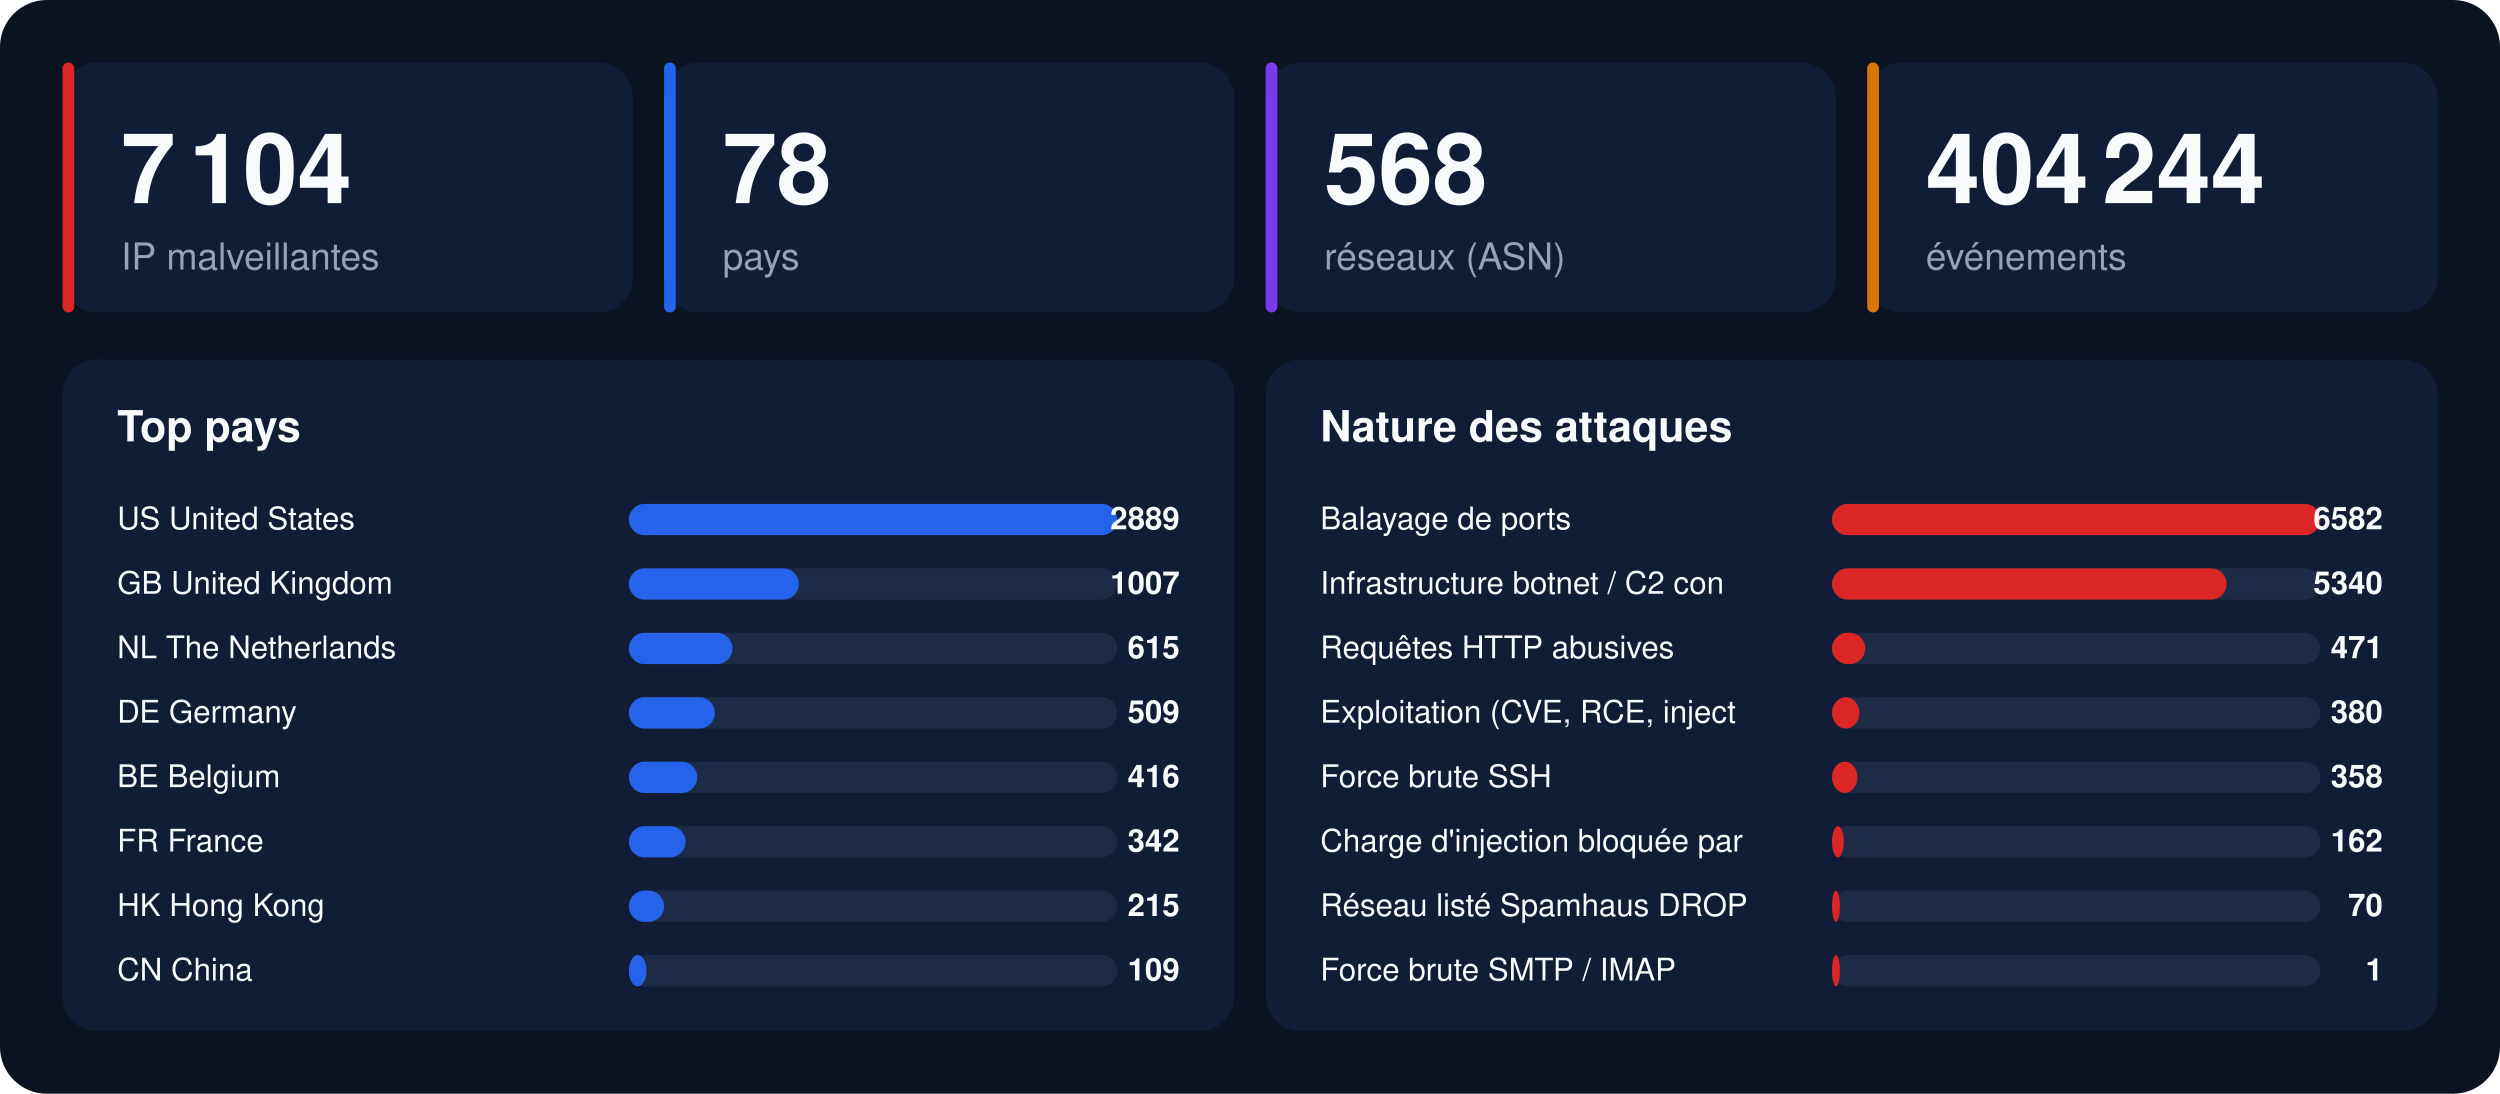
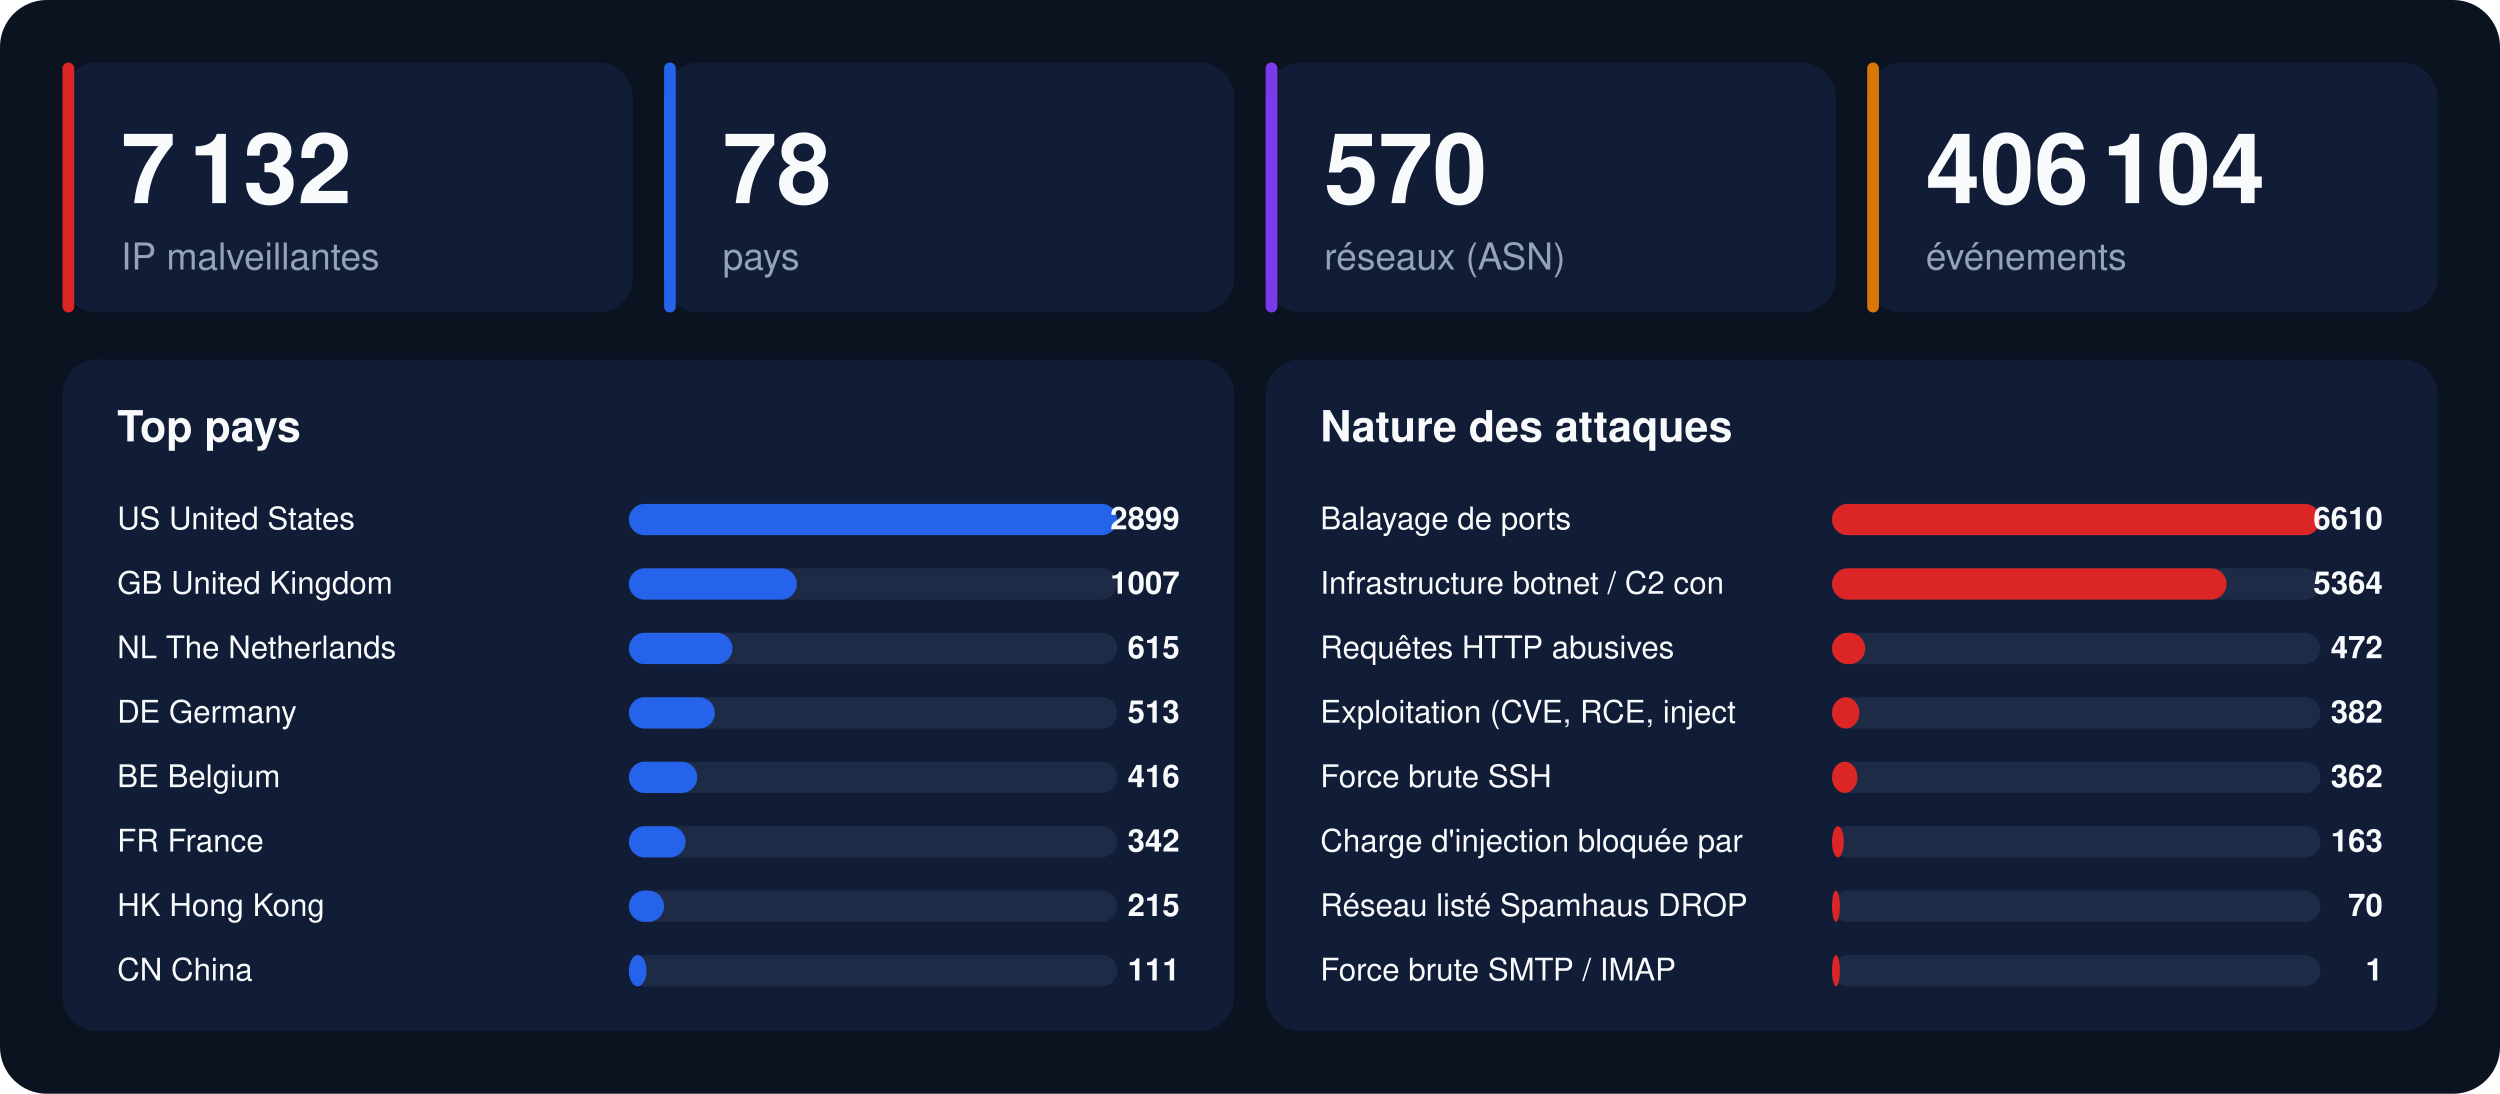
<svg xmlns="http://www.w3.org/2000/svg" width="1280" height="560" viewBox="0 0 1280 560" font-family="-apple-system,BlinkMacSystemFont,'Segoe UI',Helvetica,Arial,sans-serif">
  <rect width="1280" height="560" rx="24" fill="#0b1220" />
  <rect x="32" y="32" width="292" height="128" rx="18" fill="#111d36" />
  <rect x="32" y="32" width="6" height="128" rx="3" fill="#dc2626" />
-   <text x="62" y="104" font-size="50" font-weight="800" fill="#f8fafc">7 104</text>
+   <text x="62" y="104" font-size="50" font-weight="800" fill="#f8fafc">7 132</text>
  <text x="62" y="138" font-size="19" fill="#94a3b8">IP malveillantes</text>
  <rect x="340" y="32" width="292" height="128" rx="18" fill="#111d36" />
  <rect x="340" y="32" width="6" height="128" rx="3" fill="#2563eb" />
  <text x="370" y="104" font-size="50" font-weight="800" fill="#f8fafc">78</text>
  <text x="370" y="138" font-size="19" fill="#94a3b8">pays</text>
  <rect x="648" y="32" width="292" height="128" rx="18" fill="#111d36" />
  <rect x="648" y="32" width="6" height="128" rx="3" fill="#7c3aed" />
-   <text x="678" y="104" font-size="50" font-weight="800" fill="#f8fafc">568</text>
+   <text x="678" y="104" font-size="50" font-weight="800" fill="#f8fafc">570</text>
  <text x="678" y="138" font-size="19" fill="#94a3b8">réseaux (ASN)</text>
  <rect x="956" y="32" width="292" height="128" rx="18" fill="#111d36" />
  <rect x="956" y="32" width="6" height="128" rx="3" fill="#d97706" />
-   <text x="986" y="104" font-size="50" font-weight="800" fill="#f8fafc">404 244</text>
+   <text x="986" y="104" font-size="50" font-weight="800" fill="#f8fafc">406 104</text>
  <text x="986" y="138" font-size="19" fill="#94a3b8">événements</text>
  <rect x="32" y="184" width="600" height="344" rx="18" fill="#111d36" />
  <text x="60" y="226" font-size="22" font-weight="700" fill="#f8fafc">Top pays</text>
  <text x="60" y="271" font-size="16" fill="#f8fafc">US  United States</text>
  <rect x="322" y="258" width="250" height="16" rx="8" fill="#1e2b47" />
  <rect x="322" y="258" width="250" height="16" rx="8" fill="#2563eb" />
-   <text x="604" y="271" font-size="16" font-weight="700" text-anchor="end" fill="#f8fafc">2889</text>
+   <text x="604" y="271" font-size="16" font-weight="700" text-anchor="end" fill="#f8fafc">2899</text>
  <text x="60" y="304" font-size="16" fill="#f8fafc">GB  United Kingdom</text>
  <rect x="322" y="291" width="250" height="16" rx="8" fill="#1e2b47" />
-   <rect x="322" y="291" width="87" height="16" rx="8" fill="#2563eb" />
+   <rect x="322" y="291" width="86" height="16" rx="8" fill="#2563eb" />
  <text x="604" y="304" font-size="16" font-weight="700" text-anchor="end" fill="#f8fafc">1007</text>
  <text x="60" y="337" font-size="16" fill="#f8fafc">NL  The Netherlands</text>
  <rect x="322" y="324" width="250" height="16" rx="8" fill="#1e2b47" />
  <rect x="322" y="324" width="53" height="16" rx="8" fill="#2563eb" />
  <text x="604" y="337" font-size="16" font-weight="700" text-anchor="end" fill="#f8fafc">615</text>
  <text x="60" y="370" font-size="16" fill="#f8fafc">DE  Germany</text>
  <rect x="322" y="357" width="250" height="16" rx="8" fill="#1e2b47" />
  <rect x="322" y="357" width="44" height="16" rx="8" fill="#2563eb" />
-   <text x="604" y="370" font-size="16" font-weight="700" text-anchor="end" fill="#f8fafc">509</text>
+   <text x="604" y="370" font-size="16" font-weight="700" text-anchor="end" fill="#f8fafc">513</text>
  <text x="60" y="403" font-size="16" fill="#f8fafc">BE  Belgium</text>
  <rect x="322" y="390" width="250" height="16" rx="8" fill="#1e2b47" />
  <rect x="322" y="390" width="35" height="16" rx="8" fill="#2563eb" />
  <text x="604" y="403" font-size="16" font-weight="700" text-anchor="end" fill="#f8fafc">416</text>
  <text x="60" y="436" font-size="16" fill="#f8fafc">FR  France</text>
  <rect x="322" y="423" width="250" height="16" rx="8" fill="#1e2b47" />
  <rect x="322" y="423" width="29" height="16" rx="8" fill="#2563eb" />
  <text x="604" y="436" font-size="16" font-weight="700" text-anchor="end" fill="#f8fafc">342</text>
  <text x="60" y="469" font-size="16" fill="#f8fafc">HK  Hong Kong</text>
  <rect x="322" y="456" width="250" height="16" rx="8" fill="#1e2b47" />
  <rect x="322" y="456" width="18" height="16" rx="8" fill="#2563eb" />
  <text x="604" y="469" font-size="16" font-weight="700" text-anchor="end" fill="#f8fafc">215</text>
  <text x="60" y="502" font-size="16" fill="#f8fafc">CN  China</text>
  <rect x="322" y="489" width="250" height="16" rx="8" fill="#1e2b47" />
  <rect x="322" y="489" width="9" height="16" rx="8" fill="#2563eb" />
-   <text x="604" y="502" font-size="16" font-weight="700" text-anchor="end" fill="#f8fafc">109</text>
+   <text x="604" y="502" font-size="16" font-weight="700" text-anchor="end" fill="#f8fafc">111</text>
  <rect x="648" y="184" width="600" height="344" rx="18" fill="#111d36" />
  <text x="676" y="226" font-size="22" font-weight="700" fill="#f8fafc">Nature des attaques</text>
  <text x="676" y="271" font-size="16" fill="#f8fafc">Balayage de ports</text>
  <rect x="938" y="258" width="250" height="16" rx="8" fill="#1e2b47" />
  <rect x="938" y="258" width="250" height="16" rx="8" fill="#dc2626" />
-   <text x="1220" y="271" font-size="16" font-weight="700" text-anchor="end" fill="#f8fafc">6582</text>
+   <text x="1220" y="271" font-size="16" font-weight="700" text-anchor="end" fill="#f8fafc">6610</text>
  <text x="676" y="304" font-size="16" fill="#f8fafc">Infrastructure botnet / C2 con</text>
  <rect x="938" y="291" width="250" height="16" rx="8" fill="#1e2b47" />
  <rect x="938" y="291" width="202" height="16" rx="8" fill="#dc2626" />
-   <text x="1220" y="304" font-size="16" font-weight="700" text-anchor="end" fill="#f8fafc">5340</text>
+   <text x="1220" y="304" font-size="16" font-weight="700" text-anchor="end" fill="#f8fafc">5364</text>
  <text x="676" y="337" font-size="16" fill="#f8fafc">Requêtes HTTP abusives</text>
  <rect x="938" y="324" width="250" height="16" rx="8" fill="#1e2b47" />
  <rect x="938" y="324" width="17" height="16" rx="8" fill="#dc2626" />
-   <text x="1220" y="337" font-size="16" font-weight="700" text-anchor="end" fill="#f8fafc">471</text>
+   <text x="1220" y="337" font-size="16" font-weight="700" text-anchor="end" fill="#f8fafc">472</text>
  <text x="676" y="370" font-size="16" fill="#f8fafc">Exploitation (CVE, RCE, inject</text>
  <rect x="938" y="357" width="250" height="16" rx="8" fill="#1e2b47" />
  <rect x="938" y="357" width="14" height="16" rx="8" fill="#dc2626" />
-   <text x="1220" y="370" font-size="16" font-weight="700" text-anchor="end" fill="#f8fafc">380</text>
+   <text x="1220" y="370" font-size="16" font-weight="700" text-anchor="end" fill="#f8fafc">382</text>
  <text x="676" y="403" font-size="16" fill="#f8fafc">Force brute SSH</text>
  <rect x="938" y="390" width="250" height="16" rx="8" fill="#1e2b47" />
  <rect x="938" y="390" width="13" height="16" rx="8" fill="#dc2626" />
-   <text x="1220" y="403" font-size="16" font-weight="700" text-anchor="end" fill="#f8fafc">358</text>
+   <text x="1220" y="403" font-size="16" font-weight="700" text-anchor="end" fill="#f8fafc">362</text>
  <text x="676" y="436" font-size="16" fill="#f8fafc">Charge d'injection bloquée par</text>
  <rect x="938" y="423" width="250" height="16" rx="8" fill="#1e2b47" />
  <rect x="938" y="423" width="6" height="16" rx="8" fill="#dc2626" />
-   <text x="1220" y="436" font-size="16" font-weight="700" text-anchor="end" fill="#f8fafc">162</text>
+   <text x="1220" y="436" font-size="16" font-weight="700" text-anchor="end" fill="#f8fafc">163</text>
  <text x="676" y="469" font-size="16" fill="#f8fafc">Réseau listé Spamhaus DROP</text>
  <rect x="938" y="456" width="250" height="16" rx="8" fill="#1e2b47" />
  <rect x="938" y="456" width="4" height="16" rx="8" fill="#dc2626" />
  <text x="1220" y="469" font-size="16" font-weight="700" text-anchor="end" fill="#f8fafc">70</text>
  <text x="676" y="502" font-size="16" fill="#f8fafc">Force brute SMTP / IMAP</text>
  <rect x="938" y="489" width="250" height="16" rx="8" fill="#1e2b47" />
  <rect x="938" y="489" width="4" height="16" rx="8" fill="#dc2626" />
  <text x="1220" y="502" font-size="16" font-weight="700" text-anchor="end" fill="#f8fafc">1</text>
</svg>
